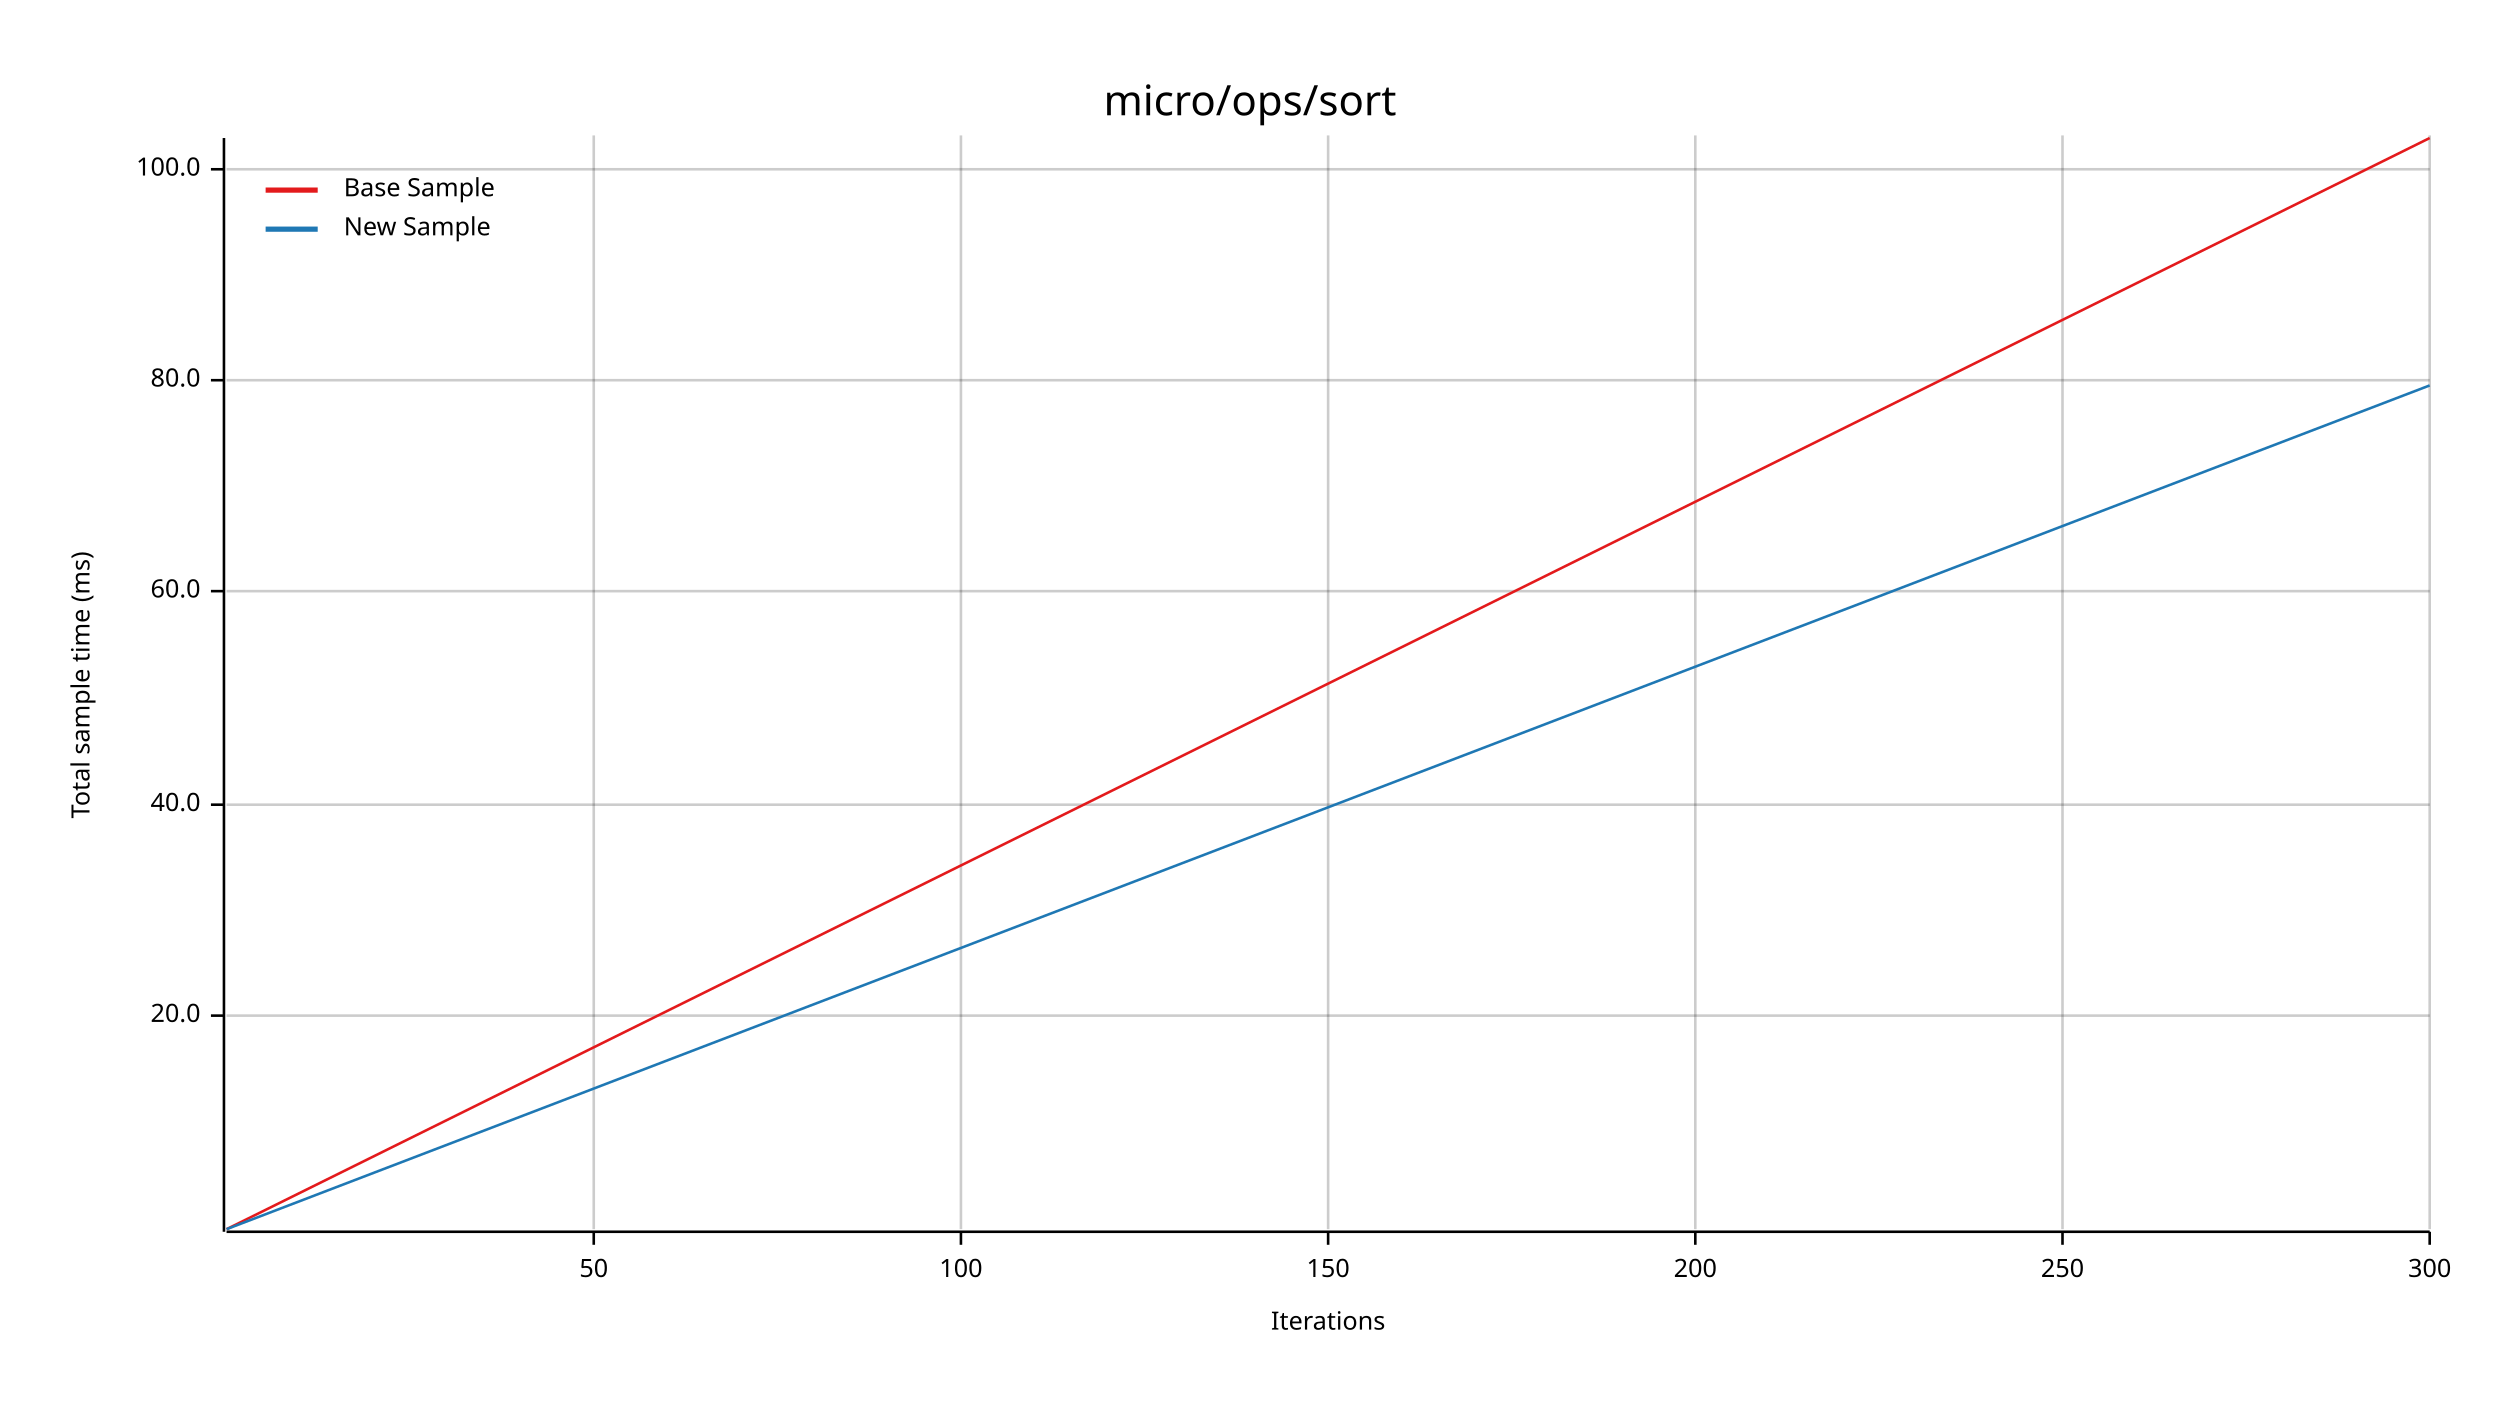
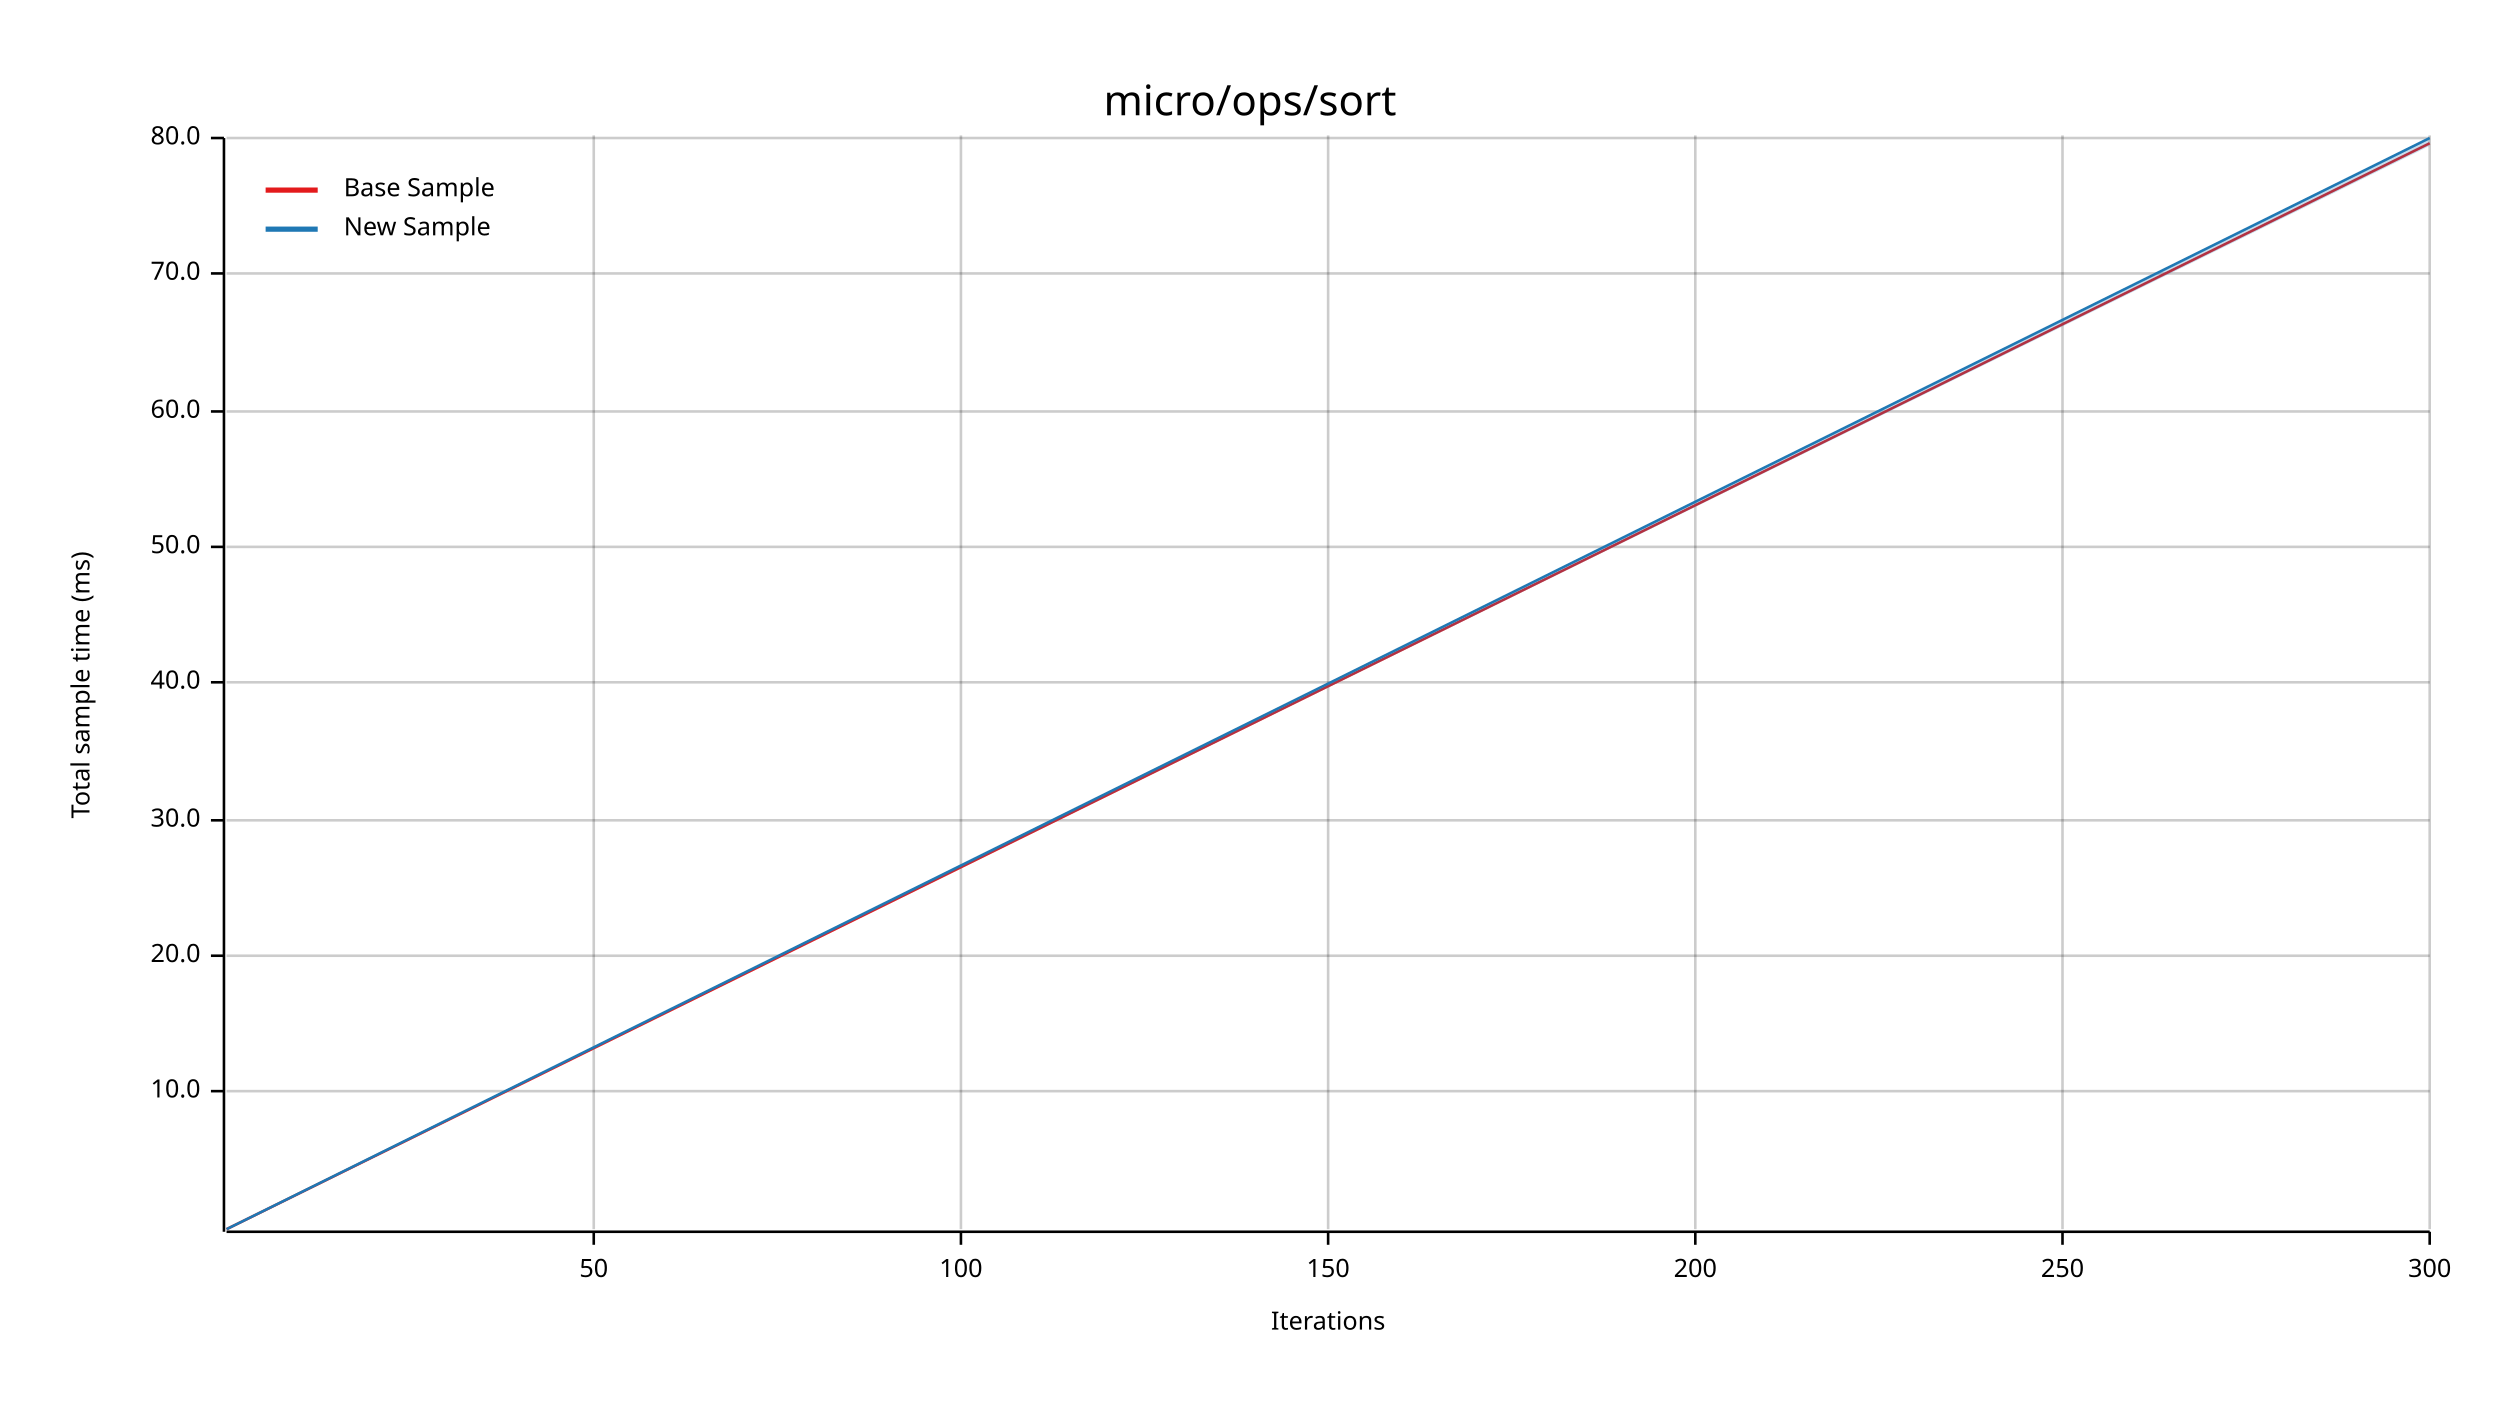
<svg xmlns="http://www.w3.org/2000/svg" width="960" height="540" viewBox="0 0 960 540">
  <text x="480" y="32" dy="0.76em" text-anchor="middle" font-family="sans-serif" font-size="16.129" opacity="1" fill="#000000">
micro/ops/sort
</text>
  <text x="27" y="263" dy="0.76em" text-anchor="middle" font-family="sans-serif" font-size="9.677" opacity="1" fill="#000000" transform="rotate(270, 27, 263)">
Total sample time (ms)
</text>
  <text x="510" y="513" dy="-0.5ex" text-anchor="middle" font-family="sans-serif" font-size="9.677" opacity="1" fill="#000000">
Iterations
</text>
  <line opacity="0.2" stroke="#000000" stroke-width="1" x1="228" y1="472" x2="228" y2="52" />
  <line opacity="0.2" stroke="#000000" stroke-width="1" x1="369" y1="472" x2="369" y2="52" />
  <line opacity="0.2" stroke="#000000" stroke-width="1" x1="510" y1="472" x2="510" y2="52" />
  <line opacity="0.2" stroke="#000000" stroke-width="1" x1="651" y1="472" x2="651" y2="52" />
  <line opacity="0.2" stroke="#000000" stroke-width="1" x1="792" y1="472" x2="792" y2="52" />
  <line opacity="0.2" stroke="#000000" stroke-width="1" x1="933" y1="472" x2="933" y2="52" />
-   <line opacity="0.2" stroke="#000000" stroke-width="1" x1="87" y1="390" x2="933" y2="390" />
-   <line opacity="0.2" stroke="#000000" stroke-width="1" x1="87" y1="309" x2="933" y2="309" />
-   <line opacity="0.2" stroke="#000000" stroke-width="1" x1="87" y1="227" x2="933" y2="227" />
-   <line opacity="0.2" stroke="#000000" stroke-width="1" x1="87" y1="146" x2="933" y2="146" />
-   <line opacity="0.2" stroke="#000000" stroke-width="1" x1="87" y1="65" x2="933" y2="65" />
+   <line opacity="0.2" stroke="#000000" stroke-width="1" x1="87" y1="419" x2="933" y2="419" />
+   <line opacity="0.2" stroke="#000000" stroke-width="1" x1="87" y1="367" x2="933" y2="367" />
+   <line opacity="0.2" stroke="#000000" stroke-width="1" x1="87" y1="315" x2="933" y2="315" />
+   <line opacity="0.2" stroke="#000000" stroke-width="1" x1="87" y1="262" x2="933" y2="262" />
+   <line opacity="0.2" stroke="#000000" stroke-width="1" x1="87" y1="210" x2="933" y2="210" />
+   <line opacity="0.2" stroke="#000000" stroke-width="1" x1="87" y1="158" x2="933" y2="158" />
+   <line opacity="0.2" stroke="#000000" stroke-width="1" x1="87" y1="105" x2="933" y2="105" />
+   <line opacity="0.2" stroke="#000000" stroke-width="1" x1="87" y1="53" x2="933" y2="53" />
  <polyline fill="none" opacity="1" stroke="#000000" stroke-width="1" points="86,53 86,473 " />
-   <text x="77" y="390" dy="0.5ex" text-anchor="end" font-family="sans-serif" font-size="9.677" opacity="1" fill="#000000">
+   <text x="77" y="419" dy="0.5ex" text-anchor="end" font-family="sans-serif" font-size="9.677" opacity="1" fill="#000000">
+ 10.0
+ </text>
+   <polyline fill="none" opacity="1" stroke="#000000" stroke-width="1" points="81,419 86,419 " />
+   <text x="77" y="367" dy="0.5ex" text-anchor="end" font-family="sans-serif" font-size="9.677" opacity="1" fill="#000000">
20.0
</text>
-   <polyline fill="none" opacity="1" stroke="#000000" stroke-width="1" points="81,390 86,390 " />
-   <text x="77" y="309" dy="0.5ex" text-anchor="end" font-family="sans-serif" font-size="9.677" opacity="1" fill="#000000">
+   <polyline fill="none" opacity="1" stroke="#000000" stroke-width="1" points="81,367 86,367 " />
+   <text x="77" y="315" dy="0.5ex" text-anchor="end" font-family="sans-serif" font-size="9.677" opacity="1" fill="#000000">
+ 30.0
+ </text>
+   <polyline fill="none" opacity="1" stroke="#000000" stroke-width="1" points="81,315 86,315 " />
+   <text x="77" y="262" dy="0.5ex" text-anchor="end" font-family="sans-serif" font-size="9.677" opacity="1" fill="#000000">
40.0
</text>
-   <polyline fill="none" opacity="1" stroke="#000000" stroke-width="1" points="81,309 86,309 " />
-   <text x="77" y="227" dy="0.5ex" text-anchor="end" font-family="sans-serif" font-size="9.677" opacity="1" fill="#000000">
+   <polyline fill="none" opacity="1" stroke="#000000" stroke-width="1" points="81,262 86,262 " />
+   <text x="77" y="210" dy="0.5ex" text-anchor="end" font-family="sans-serif" font-size="9.677" opacity="1" fill="#000000">
+ 50.0
+ </text>
+   <polyline fill="none" opacity="1" stroke="#000000" stroke-width="1" points="81,210 86,210 " />
+   <text x="77" y="158" dy="0.5ex" text-anchor="end" font-family="sans-serif" font-size="9.677" opacity="1" fill="#000000">
60.0
</text>
-   <polyline fill="none" opacity="1" stroke="#000000" stroke-width="1" points="81,227 86,227 " />
-   <text x="77" y="146" dy="0.5ex" text-anchor="end" font-family="sans-serif" font-size="9.677" opacity="1" fill="#000000">
+   <polyline fill="none" opacity="1" stroke="#000000" stroke-width="1" points="81,158 86,158 " />
+   <text x="77" y="105" dy="0.5ex" text-anchor="end" font-family="sans-serif" font-size="9.677" opacity="1" fill="#000000">
+ 70.0
+ </text>
+   <polyline fill="none" opacity="1" stroke="#000000" stroke-width="1" points="81,105 86,105 " />
+   <text x="77" y="53" dy="0.5ex" text-anchor="end" font-family="sans-serif" font-size="9.677" opacity="1" fill="#000000">
80.0
</text>
-   <polyline fill="none" opacity="1" stroke="#000000" stroke-width="1" points="81,146 86,146 " />
-   <text x="77" y="65" dy="0.5ex" text-anchor="end" font-family="sans-serif" font-size="9.677" opacity="1" fill="#000000">
- 100.0
- </text>
-   <polyline fill="none" opacity="1" stroke="#000000" stroke-width="1" points="81,65 86,65 " />
+   <polyline fill="none" opacity="1" stroke="#000000" stroke-width="1" points="81,53 86,53 " />
  <polyline fill="none" opacity="1" stroke="#000000" stroke-width="1" points="87,473 933,473 " />
  <text x="228" y="483" dy="0.76em" text-anchor="middle" font-family="sans-serif" font-size="9.677" opacity="1" fill="#000000">
50
</text>
  <polyline fill="none" opacity="1" stroke="#000000" stroke-width="1" points="228,473 228,478 " />
  <text x="369" y="483" dy="0.76em" text-anchor="middle" font-family="sans-serif" font-size="9.677" opacity="1" fill="#000000">
100
</text>
  <polyline fill="none" opacity="1" stroke="#000000" stroke-width="1" points="369,473 369,478 " />
  <text x="510" y="483" dy="0.76em" text-anchor="middle" font-family="sans-serif" font-size="9.677" opacity="1" fill="#000000">
150
</text>
  <polyline fill="none" opacity="1" stroke="#000000" stroke-width="1" points="510,473 510,478 " />
  <text x="651" y="483" dy="0.76em" text-anchor="middle" font-family="sans-serif" font-size="9.677" opacity="1" fill="#000000">
200
</text>
  <polyline fill="none" opacity="1" stroke="#000000" stroke-width="1" points="651,473 651,478 " />
  <text x="792" y="483" dy="0.76em" text-anchor="middle" font-family="sans-serif" font-size="9.677" opacity="1" fill="#000000">
250
</text>
  <polyline fill="none" opacity="1" stroke="#000000" stroke-width="1" points="792,473 792,478 " />
  <text x="933" y="483" dy="0.76em" text-anchor="middle" font-family="sans-serif" font-size="9.677" opacity="1" fill="#000000">
300
</text>
  <polyline fill="none" opacity="1" stroke="#000000" stroke-width="1" points="933,473 933,478 " />
-   <polyline fill="none" opacity="1" stroke="#E31A1C" stroke-width="1" points="87,472 933,53 " />
-   <polygon opacity="0.25" fill="#E31A1C" points="87,472 933,53 933,53 " />
-   <polyline fill="none" opacity="1" stroke="#1F78B4" stroke-width="1" points="87,472 933,148 " />
-   <polygon opacity="0.25" fill="#1F78B4" points="87,472 933,148 933,148 " />
+   <polyline fill="none" opacity="1" stroke="#E31A1C" stroke-width="1" points="87,472 933,55 " />
+   <polygon opacity="0.25" fill="#E31A1C" points="87,472 933,55 933,55 " />
+   <polyline fill="none" opacity="1" stroke="#1F78B4" stroke-width="1" points="87,472 933,53 " />
+   <polygon opacity="0.25" fill="#1F78B4" points="87,472 933,56 933,53 " />
  <text x="132" y="68" dy="0.76em" text-anchor="start" font-family="sans-serif" font-size="9.677" opacity="1" fill="#000000">
Base Sample
</text>
  <text x="132" y="83" dy="0.76em" text-anchor="start" font-family="sans-serif" font-size="9.677" opacity="1" fill="#000000">
New Sample
</text>
  <polyline fill="none" opacity="1" stroke="#E31A1C" stroke-width="2" points="102,73 122,73 " />
  <polyline fill="none" opacity="1" stroke="#1F78B4" stroke-width="2" points="102,88 122,88 " />
</svg>
